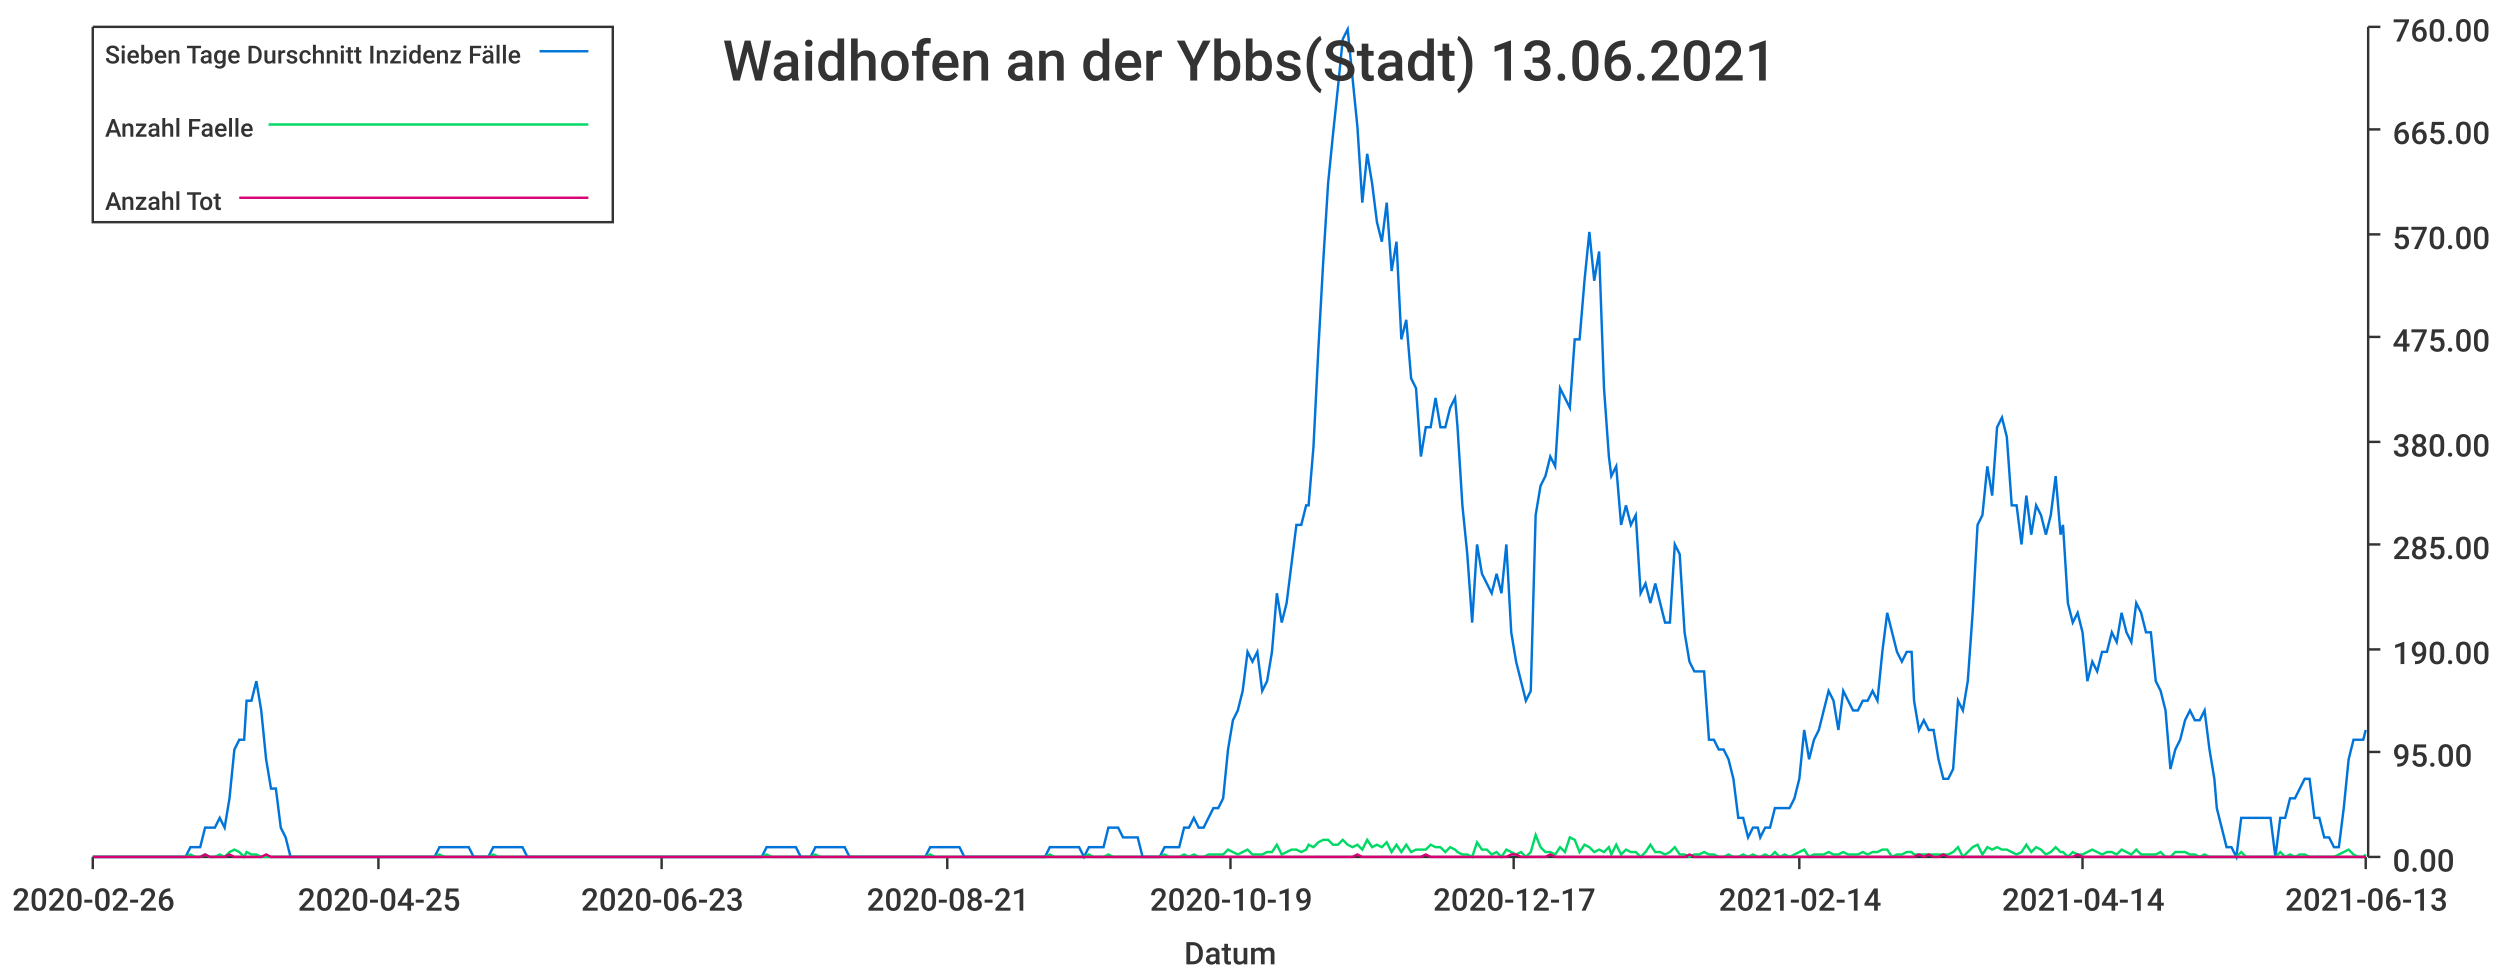
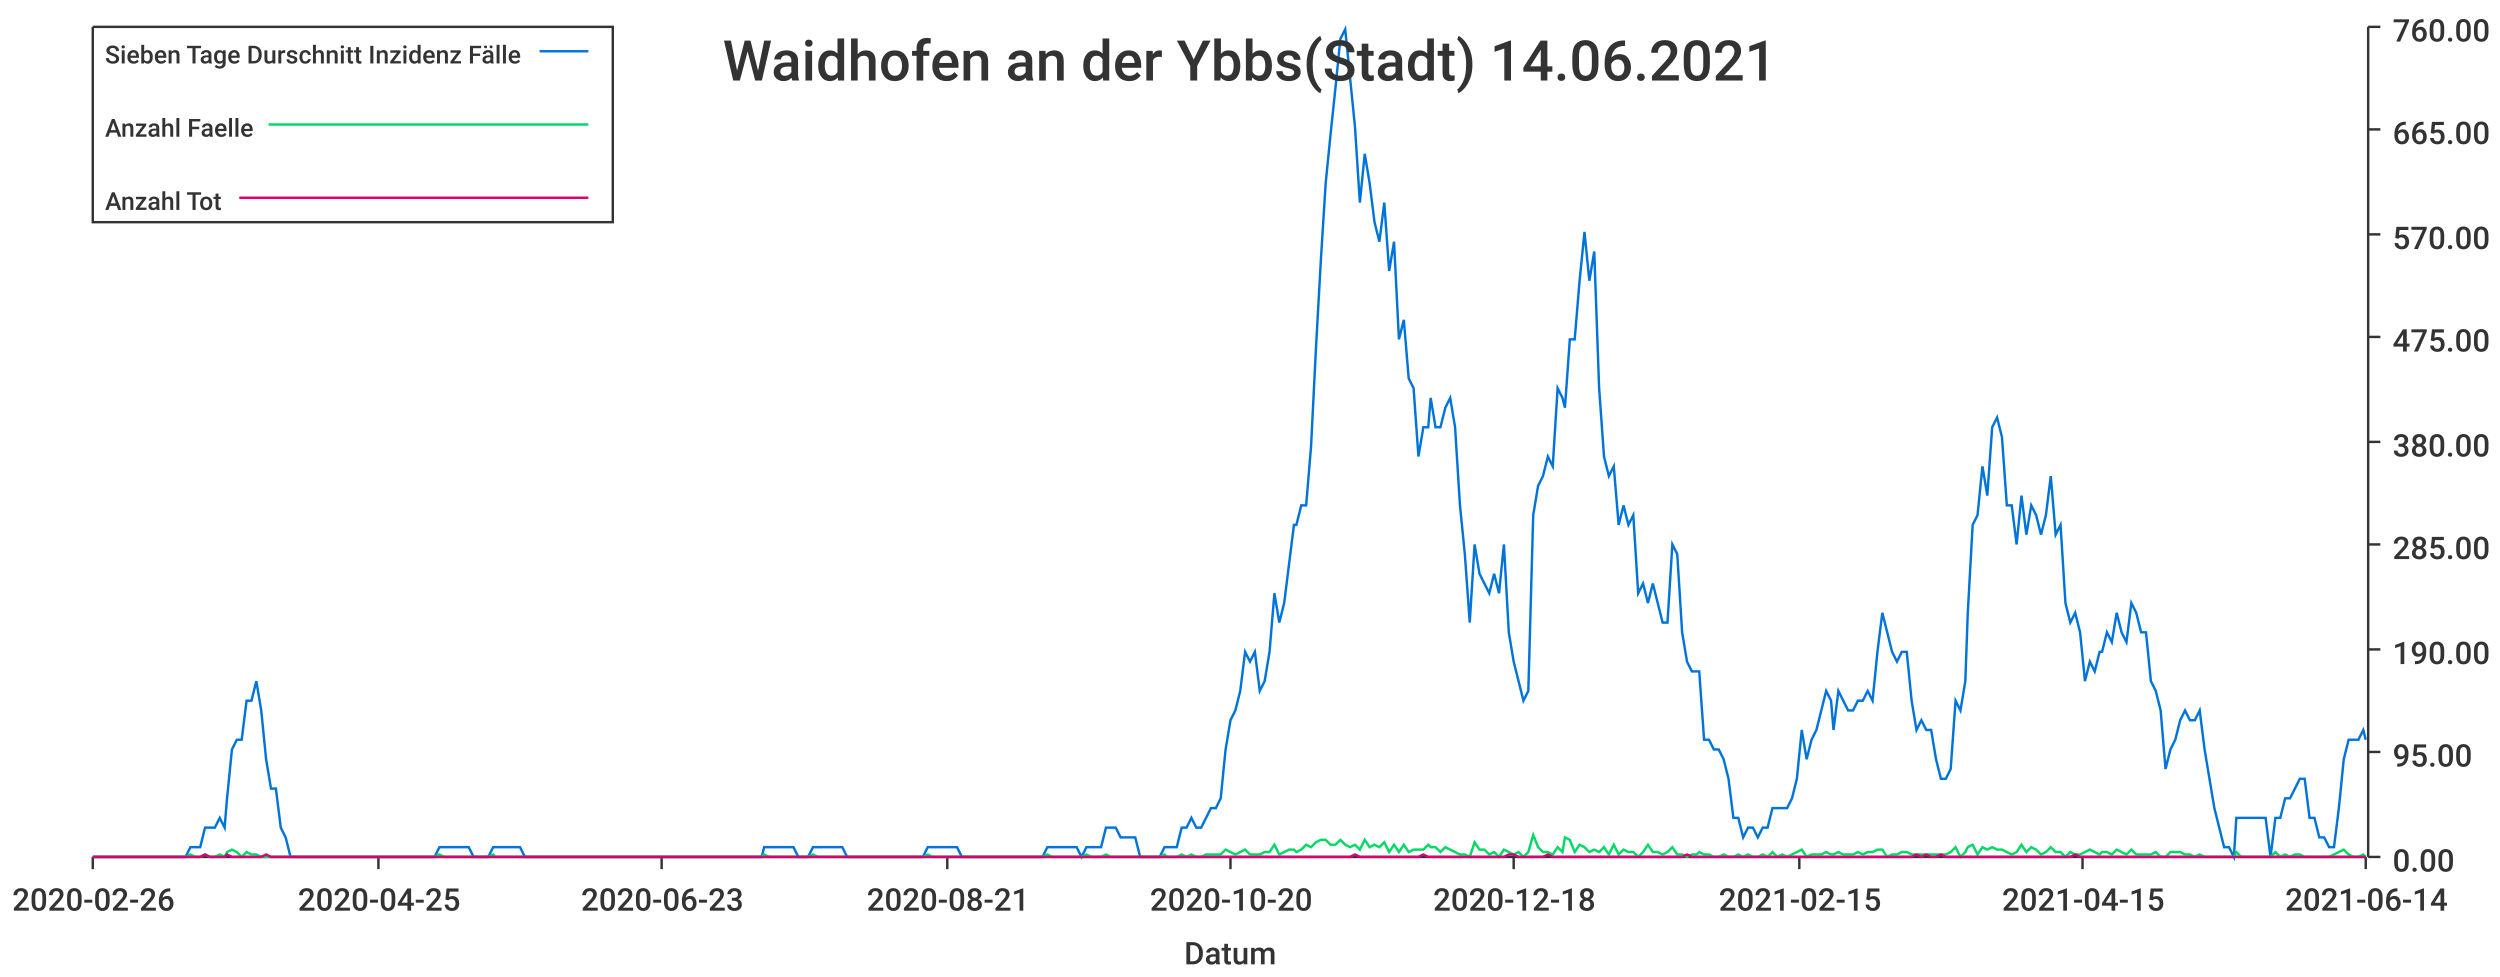
<svg xmlns="http://www.w3.org/2000/svg" width="1024" height="400">\n<path d="M 0 0 L 1024 0 L 1024 400 L 0 400 L 0 0" style="stroke-width:0;stroke:rgba(255,255,255,1.0);fill:rgba(255,255,255,1.0)" />
  <path d="M 38 11 L 969 11 L 969 351 L 38 351 L 38 11" style="stroke-width:0;stroke:rgba(255,255,255,1.0);fill:rgba(255,255,255,1.0)" />
  <path d="M 38 351 L 969 351" style="stroke-width:1;stroke:rgba(51,51,51,1.0);fill:none" />
  <path d="M 38 351 L 38 356" style="stroke-width:1;stroke:rgba(51,51,51,1.0);fill:none" />
  <text x="5" y="373" style="stroke-width:0;stroke:none;fill:rgba(51,51,51,1.0);font-size:12.8px;font-family:'Roboto Medium',sans-serif">2020-02-26</text>
  <path d="M 155 351 L 155 356" style="stroke-width:1;stroke:rgba(51,51,51,1.0);fill:none" />
  <text x="122" y="373" style="stroke-width:0;stroke:none;fill:rgba(51,51,51,1.0);font-size:12.8px;font-family:'Roboto Medium',sans-serif">2020-04-25</text>
  <path d="M 271 351 L 271 356" style="stroke-width:1;stroke:rgba(51,51,51,1.0);fill:none" />
  <text x="238" y="373" style="stroke-width:0;stroke:none;fill:rgba(51,51,51,1.0);font-size:12.8px;font-family:'Roboto Medium',sans-serif">2020-06-23</text>
  <path d="M 388 351 L 388 356" style="stroke-width:1;stroke:rgba(51,51,51,1.0);fill:none" />
  <text x="355" y="373" style="stroke-width:0;stroke:none;fill:rgba(51,51,51,1.0);font-size:12.8px;font-family:'Roboto Medium',sans-serif">2020-08-21</text>
  <path d="M 504 351 L 504 356" style="stroke-width:1;stroke:rgba(51,51,51,1.0);fill:none" />
-   <text x="471" y="373" style="stroke-width:0;stroke:none;fill:rgba(51,51,51,1.0);font-size:12.8px;font-family:'Roboto Medium',sans-serif">2020-10-19</text>
+   <text x="471" y="373" style="stroke-width:0;stroke:none;fill:rgba(51,51,51,1.0);font-size:12.8px;font-family:'Roboto Medium',sans-serif">2020-10-20</text>
  <path d="M 620 351 L 620 356" style="stroke-width:1;stroke:rgba(51,51,51,1.0);fill:none" />
-   <text x="587" y="373" style="stroke-width:0;stroke:none;fill:rgba(51,51,51,1.0);font-size:12.8px;font-family:'Roboto Medium',sans-serif">2020-12-17</text>
+   <text x="587" y="373" style="stroke-width:0;stroke:none;fill:rgba(51,51,51,1.0);font-size:12.8px;font-family:'Roboto Medium',sans-serif">2020-12-18</text>
  <path d="M 737 351 L 737 356" style="stroke-width:1;stroke:rgba(51,51,51,1.0);fill:none" />
-   <text x="704" y="373" style="stroke-width:0;stroke:none;fill:rgba(51,51,51,1.0);font-size:12.8px;font-family:'Roboto Medium',sans-serif">2021-02-14</text>
+   <text x="704" y="373" style="stroke-width:0;stroke:none;fill:rgba(51,51,51,1.0);font-size:12.8px;font-family:'Roboto Medium',sans-serif">2021-02-15</text>
  <path d="M 853 351 L 853 356" style="stroke-width:1;stroke:rgba(51,51,51,1.0);fill:none" />
-   <text x="820" y="373" style="stroke-width:0;stroke:none;fill:rgba(51,51,51,1.0);font-size:12.8px;font-family:'Roboto Medium',sans-serif">2021-04-14</text>
+   <text x="820" y="373" style="stroke-width:0;stroke:none;fill:rgba(51,51,51,1.0);font-size:12.8px;font-family:'Roboto Medium',sans-serif">2021-04-15</text>
  <path d="M 969 351 L 969 356" style="stroke-width:1;stroke:rgba(51,51,51,1.0);fill:none" />
-   <text x="936" y="373" style="stroke-width:0;stroke:none;fill:rgba(51,51,51,1.0);font-size:12.8px;font-family:'Roboto Medium',sans-serif">2021-06-13</text>
+   <text x="936" y="373" style="stroke-width:0;stroke:none;fill:rgba(51,51,51,1.0);font-size:12.8px;font-family:'Roboto Medium',sans-serif">2021-06-14</text>
  <text x="485" y="395" style="stroke-width:0;stroke:none;fill:rgba(51,51,51,1.0);font-size:12.8px;font-family:'Roboto Medium',sans-serif">Datum</text>
  <path d="M 970 351 L 970 11" style="stroke-width:1;stroke:rgba(51,51,51,1.0);fill:none" />
  <path d="M 970 351 L 975 351" style="stroke-width:1;stroke:rgba(51,51,51,1.0);fill:none" />
  <text x="980" y="357" style="stroke-width:0;stroke:none;fill:rgba(51,51,51,1.0);font-size:12.8px;font-family:'Roboto Medium',sans-serif">0.00</text>
  <path d="M 970 308 L 975 308" style="stroke-width:1;stroke:rgba(51,51,51,1.0);fill:none" />
  <text x="980" y="314" style="stroke-width:0;stroke:none;fill:rgba(51,51,51,1.0);font-size:12.8px;font-family:'Roboto Medium',sans-serif">95.00</text>
  <path d="M 970 266 L 975 266" style="stroke-width:1;stroke:rgba(51,51,51,1.0);fill:none" />
  <text x="980" y="272" style="stroke-width:0;stroke:none;fill:rgba(51,51,51,1.0);font-size:12.8px;font-family:'Roboto Medium',sans-serif">190.00</text>
  <path d="M 970 223 L 975 223" style="stroke-width:1;stroke:rgba(51,51,51,1.0);fill:none" />
  <text x="980" y="229" style="stroke-width:0;stroke:none;fill:rgba(51,51,51,1.0);font-size:12.8px;font-family:'Roboto Medium',sans-serif">285.00</text>
  <path d="M 970 181 L 975 181" style="stroke-width:1;stroke:rgba(51,51,51,1.0);fill:none" />
  <text x="980" y="187" style="stroke-width:0;stroke:none;fill:rgba(51,51,51,1.0);font-size:12.8px;font-family:'Roboto Medium',sans-serif">380.00</text>
  <path d="M 970 138 L 975 138" style="stroke-width:1;stroke:rgba(51,51,51,1.0);fill:none" />
  <text x="980" y="144" style="stroke-width:0;stroke:none;fill:rgba(51,51,51,1.0);font-size:12.8px;font-family:'Roboto Medium',sans-serif">475.00</text>
  <path d="M 970 96 L 975 96" style="stroke-width:1;stroke:rgba(51,51,51,1.0);fill:none" />
  <text x="980" y="102" style="stroke-width:0;stroke:none;fill:rgba(51,51,51,1.0);font-size:12.8px;font-family:'Roboto Medium',sans-serif">570.00</text>
  <path d="M 970 53 L 975 53" style="stroke-width:1;stroke:rgba(51,51,51,1.0);fill:none" />
  <text x="980" y="59" style="stroke-width:0;stroke:none;fill:rgba(51,51,51,1.0);font-size:12.8px;font-family:'Roboto Medium',sans-serif">665.00</text>
  <path d="M 970 11 L 975 11" style="stroke-width:1;stroke:rgba(51,51,51,1.0);fill:none" />
  <text x="980" y="17" style="stroke-width:0;stroke:none;fill:rgba(51,51,51,1.0);font-size:12.8px;font-family:'Roboto Medium',sans-serif">760.00</text>
-   <path d="M 38 351 L 40 351 L 42 351 L 44 351 L 46 351 L 48 351 L 50 351 L 52 351 L 54 351 L 56 351 L 58 351 L 60 351 L 62 351 L 64 351 L 66 351 L 68 351 L 70 351 L 72 351 L 74 351 L 76 351 L 78 347 L 80 347 L 82 347 L 84 339 L 86 339 L 88 339 L 90 335 L 92 339 L 94 327 L 96 307 L 98 303 L 100 303 L 101 287 L 103 287 L 105 279 L 107 291 L 109 311 L 111 323 L 113 323 L 115 339 L 117 343 L 119 351 L 121 351 L 123 351 L 125 351 L 127 351 L 129 351 L 131 351 L 133 351 L 135 351 L 137 351 L 139 351 L 141 351 L 143 351 L 145 351 L 147 351 L 149 351 L 151 351 L 153 351 L 155 351 L 157 351 L 159 351 L 161 351 L 163 351 L 164 351 L 166 351 L 168 351 L 170 351 L 172 351 L 174 351 L 176 351 L 178 351 L 180 347 L 182 347 L 184 347 L 186 347 L 188 347 L 190 347 L 192 347 L 194 351 L 196 351 L 198 351 L 200 351 L 202 347 L 204 347 L 206 347 L 208 347 L 210 347 L 212 347 L 214 347 L 216 351 L 218 351 L 220 351 L 222 351 L 224 351 L 225 351 L 227 351 L 229 351 L 231 351 L 233 351 L 235 351 L 237 351 L 239 351 L 241 351 L 243 351 L 245 351 L 247 351 L 249 351 L 251 351 L 253 351 L 255 351 L 257 351 L 259 351 L 261 351 L 263 351 L 265 351 L 267 351 L 269 351 L 271 351 L 273 351 L 275 351 L 277 351 L 279 351 L 281 351 L 283 351 L 285 351 L 287 351 L 288 351 L 290 351 L 292 351 L 294 351 L 296 351 L 298 351 L 300 351 L 302 351 L 304 351 L 306 351 L 308 351 L 310 351 L 312 351 L 314 347 L 316 347 L 318 347 L 320 347 L 322 347 L 324 347 L 326 347 L 328 351 L 330 351 L 332 351 L 334 347 L 336 347 L 338 347 L 340 347 L 342 347 L 344 347 L 346 347 L 348 351 L 349 351 L 351 351 L 353 351 L 355 351 L 357 351 L 359 351 L 361 351 L 363 351 L 365 351 L 367 351 L 369 351 L 371 351 L 373 351 L 375 351 L 377 351 L 379 351 L 381 347 L 383 347 L 385 347 L 387 347 L 389 347 L 391 347 L 393 347 L 395 351 L 397 351 L 399 351 L 401 351 L 403 351 L 405 351 L 407 351 L 409 351 L 411 351 L 412 351 L 414 351 L 416 351 L 418 351 L 420 351 L 422 351 L 424 351 L 426 351 L 428 351 L 430 347 L 432 347 L 434 347 L 436 347 L 438 347 L 440 347 L 442 347 L 444 351 L 446 347 L 448 347 L 450 347 L 452 347 L 454 339 L 456 339 L 458 339 L 460 343 L 462 343 L 464 343 L 466 343 L 468 351 L 470 351 L 472 351 L 473 351 L 475 351 L 477 347 L 479 347 L 481 347 L 483 347 L 485 339 L 487 339 L 489 335 L 491 339 L 493 339 L 495 335 L 497 331 L 499 331 L 501 327 L 503 307 L 505 295 L 507 291 L 509 283 L 511 267 L 513 271 L 515 267 L 517 283 L 519 279 L 521 267 L 523 243 L 525 255 L 527 247 L 529 231 L 531 215 L 533 215 L 535 207 L 536 207 L 538 183 L 540 143 L 542 107 L 544 75 L 546 55 L 548 36 L 550 16 L 552 12 L 554 32 L 556 52 L 558 83 L 560 63 L 562 75 L 564 91 L 566 99 L 568 83 L 570 111 L 572 99 L 574 139 L 576 131 L 578 155 L 580 159 L 582 187 L 584 175 L 586 175 L 588 163 L 590 175 L 592 175 L 594 167 L 596 163 L 597 175 L 599 207 L 601 227 L 603 255 L 605 223 L 607 235 L 609 239 L 611 243 L 613 235 L 615 243 L 617 223 L 619 259 L 621 271 L 623 279 L 625 287 L 627 283 L 629 211 L 631 199 L 633 195 L 635 187 L 637 191 L 639 159 L 641 163 L 643 167 L 645 139 L 647 139 L 649 115 L 651 95 L 653 115 L 655 103 L 657 159 L 659 187 L 660 195 L 662 191 L 664 215 L 666 207 L 668 215 L 670 211 L 672 243 L 674 239 L 676 247 L 678 239 L 680 247 L 682 255 L 684 255 L 686 223 L 688 227 L 690 259 L 692 271 L 694 275 L 696 275 L 698 275 L 700 303 L 702 303 L 704 307 L 706 307 L 708 311 L 710 319 L 712 335 L 714 335 L 716 343 L 718 339 L 720 339 L 721 343 L 723 339 L 725 339 L 727 331 L 729 331 L 731 331 L 733 331 L 735 327 L 737 319 L 739 299 L 741 311 L 743 303 L 745 299 L 747 291 L 749 283 L 751 287 L 753 299 L 755 283 L 757 287 L 759 291 L 761 291 L 763 287 L 765 287 L 767 283 L 769 287 L 771 267 L 773 251 L 775 259 L 777 267 L 779 271 L 781 267 L 783 267 L 784 287 L 786 299 L 788 295 L 790 299 L 792 299 L 794 311 L 796 319 L 798 319 L 800 315 L 802 287 L 804 291 L 806 279 L 808 251 L 810 215 L 812 211 L 814 191 L 816 203 L 818 175 L 820 171 L 822 179 L 824 207 L 826 207 L 828 223 L 830 203 L 832 219 L 834 207 L 836 211 L 838 219 L 840 211 L 842 195 L 844 219 L 845 215 L 847 247 L 849 255 L 851 251 L 853 259 L 855 279 L 857 271 L 859 275 L 861 267 L 863 267 L 865 259 L 867 263 L 869 251 L 871 259 L 873 263 L 875 247 L 877 251 L 879 259 L 881 259 L 883 279 L 885 283 L 887 291 L 889 315 L 891 307 L 893 303 L 895 295 L 897 291 L 899 295 L 901 295 L 903 291 L 905 307 L 907 319 L 908 331 L 910 339 L 912 347 L 914 347 L 916 351 L 918 335 L 920 335 L 922 335 L 924 335 L 926 335 L 928 335 L 930 335 L 932 351 L 934 335 L 936 335 L 938 327 L 940 327 L 942 323 L 944 319 L 946 319 L 948 335 L 950 335 L 952 343 L 954 343 L 956 347 L 958 347 L 960 331 L 962 311 L 964 303 L 966 303 L 968 303 L 969 299" style="stroke-width:1;stroke:rgba(0,116,217,1.0);fill:none" />
-   <path d="M 38 351 L 40 351 L 42 351 L 44 351 L 46 351 L 48 351 L 50 351 L 52 351 L 54 351 L 56 351 L 58 351 L 60 351 L 62 351 L 64 351 L 66 351 L 68 351 L 70 351 L 72 351 L 74 351 L 76 351 L 78 350 L 80 351 L 82 351 L 84 350 L 86 351 L 88 351 L 90 350 L 92 351 L 94 349 L 96 348 L 98 349 L 100 351 L 101 349 L 103 350 L 105 350 L 107 351 L 109 351 L 111 351 L 113 351 L 115 351 L 117 351 L 119 351 L 121 351 L 123 351 L 125 351 L 127 351 L 129 351 L 131 351 L 133 351 L 135 351 L 137 351 L 139 351 L 141 351 L 143 351 L 145 351 L 147 351 L 149 351 L 151 351 L 153 351 L 155 351 L 157 351 L 159 351 L 161 351 L 163 351 L 164 351 L 166 351 L 168 351 L 170 351 L 172 351 L 174 351 L 176 351 L 178 351 L 180 350 L 182 351 L 184 351 L 186 351 L 188 351 L 190 351 L 192 351 L 194 351 L 196 351 L 198 351 L 200 351 L 202 350 L 204 351 L 206 351 L 208 351 L 210 351 L 212 351 L 214 351 L 216 351 L 218 351 L 220 351 L 222 351 L 224 351 L 225 351 L 227 351 L 229 351 L 231 351 L 233 351 L 235 351 L 237 351 L 239 351 L 241 351 L 243 351 L 245 351 L 247 351 L 249 351 L 251 351 L 253 351 L 255 351 L 257 351 L 259 351 L 261 351 L 263 351 L 265 351 L 267 351 L 269 351 L 271 351 L 273 351 L 275 351 L 277 351 L 279 351 L 281 351 L 283 351 L 285 351 L 287 351 L 288 351 L 290 351 L 292 351 L 294 351 L 296 351 L 298 351 L 300 351 L 302 351 L 304 351 L 306 351 L 308 351 L 310 351 L 312 351 L 314 350 L 316 351 L 318 351 L 320 351 L 322 351 L 324 351 L 326 351 L 328 351 L 330 351 L 332 351 L 334 350 L 336 351 L 338 351 L 340 351 L 342 351 L 344 351 L 346 351 L 348 351 L 349 351 L 351 351 L 353 351 L 355 351 L 357 351 L 359 351 L 361 351 L 363 351 L 365 351 L 367 351 L 369 351 L 371 351 L 373 351 L 375 351 L 377 351 L 379 351 L 381 350 L 383 351 L 385 351 L 387 351 L 389 351 L 391 351 L 393 351 L 395 351 L 397 351 L 399 351 L 401 351 L 403 351 L 405 351 L 407 351 L 409 351 L 411 351 L 412 351 L 414 351 L 416 351 L 418 351 L 420 351 L 422 351 L 424 351 L 426 351 L 428 351 L 430 350 L 432 351 L 434 351 L 436 351 L 438 351 L 440 351 L 442 351 L 444 351 L 446 350 L 448 351 L 450 351 L 452 351 L 454 350 L 456 351 L 458 351 L 460 351 L 462 351 L 464 351 L 466 351 L 468 351 L 470 351 L 472 351 L 473 351 L 475 351 L 477 350 L 479 351 L 481 351 L 483 351 L 485 350 L 487 351 L 489 350 L 491 351 L 493 351 L 495 350 L 497 350 L 499 350 L 501 350 L 503 348 L 505 349 L 507 350 L 509 349 L 511 348 L 513 350 L 515 350 L 517 350 L 519 349 L 521 349 L 523 346 L 525 350 L 527 349 L 529 348 L 531 348 L 533 349 L 535 348 L 536 346 L 538 347 L 540 345 L 542 344 L 544 344 L 546 346 L 548 346 L 550 344 L 552 346 L 554 347 L 556 346 L 558 348 L 560 344 L 562 347 L 564 346 L 566 347 L 568 345 L 570 349 L 572 346 L 574 349 L 576 346 L 578 349 L 580 348 L 582 348 L 584 348 L 586 346 L 588 347 L 590 347 L 592 349 L 594 347 L 596 348 L 597 349 L 599 350 L 601 350 L 603 351 L 605 345 L 607 348 L 609 348 L 611 350 L 613 349 L 615 351 L 617 348 L 619 349 L 621 350 L 623 349 L 625 351 L 627 349 L 629 342 L 631 347 L 633 349 L 635 349 L 637 350 L 639 347 L 641 349 L 643 343 L 645 344 L 647 349 L 649 346 L 651 347 L 653 349 L 655 348 L 657 349 L 659 347 L 660 350 L 662 346 L 664 350 L 666 348 L 668 349 L 670 349 L 672 351 L 674 349 L 676 346 L 678 349 L 680 349 L 682 350 L 684 349 L 686 347 L 688 350 L 690 350 L 692 351 L 694 350 L 696 350 L 698 349 L 700 350 L 702 350 L 704 351 L 706 351 L 708 350 L 710 351 L 712 351 L 714 350 L 716 351 L 718 350 L 720 351 L 721 351 L 723 350 L 725 351 L 727 349 L 729 351 L 731 350 L 733 351 L 735 350 L 737 349 L 739 348 L 741 351 L 743 350 L 745 350 L 747 350 L 749 349 L 751 350 L 753 350 L 755 349 L 757 350 L 759 350 L 761 350 L 763 349 L 765 350 L 767 349 L 769 349 L 771 348 L 773 348 L 775 351 L 777 350 L 779 350 L 781 349 L 783 349 L 784 350 L 786 350 L 788 350 L 790 350 L 792 350 L 794 350 L 796 350 L 798 350 L 800 349 L 802 347 L 804 351 L 806 349 L 808 347 L 810 346 L 812 350 L 814 347 L 816 348 L 818 347 L 820 348 L 822 348 L 824 349 L 826 350 L 828 349 L 830 346 L 832 349 L 834 347 L 836 348 L 838 350 L 840 349 L 842 347 L 844 349 L 845 349 L 847 351 L 849 349 L 851 350 L 853 350 L 855 349 L 857 348 L 859 349 L 861 350 L 863 349 L 865 349 L 867 350 L 869 348 L 871 349 L 873 350 L 875 348 L 877 350 L 879 350 L 881 350 L 883 350 L 885 349 L 887 351 L 889 351 L 891 349 L 893 349 L 895 349 L 897 350 L 899 350 L 901 351 L 903 350 L 905 351 L 907 351 L 908 351 L 910 351 L 912 351 L 914 351 L 916 351 L 918 349 L 920 351 L 922 351 L 924 351 L 926 351 L 928 351 L 930 351 L 932 351 L 934 349 L 936 351 L 938 350 L 940 351 L 942 350 L 944 350 L 946 351 L 948 351 L 950 351 L 952 351 L 954 351 L 956 351 L 958 350 L 960 349 L 962 348 L 964 350 L 966 351 L 968 351 L 969 350" style="stroke-width:1;stroke:rgba(0,217,101,1.0);fill:none" />
-   <path d="M 38 351 L 40 351 L 42 351 L 44 351 L 46 351 L 48 351 L 50 351 L 52 351 L 54 351 L 56 351 L 58 351 L 60 351 L 62 351 L 64 351 L 66 351 L 68 351 L 70 351 L 72 351 L 74 351 L 76 351 L 78 351 L 80 351 L 82 351 L 84 350 L 86 351 L 88 351 L 90 351 L 92 351 L 94 350 L 96 351 L 98 351 L 100 351 L 101 351 L 103 351 L 105 351 L 107 351 L 109 350 L 111 351 L 113 351 L 115 351 L 117 351 L 119 351 L 121 351 L 123 351 L 125 351 L 127 351 L 129 351 L 131 351 L 133 351 L 135 351 L 137 351 L 139 351 L 141 351 L 143 351 L 145 351 L 147 351 L 149 351 L 151 351 L 153 351 L 155 351 L 157 351 L 159 351 L 161 351 L 163 351 L 164 351 L 166 351 L 168 351 L 170 351 L 172 351 L 174 351 L 176 351 L 178 351 L 180 351 L 182 351 L 184 351 L 186 351 L 188 351 L 190 351 L 192 351 L 194 351 L 196 351 L 198 351 L 200 351 L 202 351 L 204 351 L 206 351 L 208 351 L 210 351 L 212 351 L 214 351 L 216 351 L 218 351 L 220 351 L 222 351 L 224 351 L 225 351 L 227 351 L 229 351 L 231 351 L 233 351 L 235 351 L 237 351 L 239 351 L 241 351 L 243 351 L 245 351 L 247 351 L 249 351 L 251 351 L 253 351 L 255 351 L 257 351 L 259 351 L 261 351 L 263 351 L 265 351 L 267 351 L 269 351 L 271 351 L 273 351 L 275 351 L 277 351 L 279 351 L 281 351 L 283 351 L 285 351 L 287 351 L 288 351 L 290 351 L 292 351 L 294 351 L 296 351 L 298 351 L 300 351 L 302 351 L 304 351 L 306 351 L 308 351 L 310 351 L 312 351 L 314 351 L 316 351 L 318 351 L 320 351 L 322 351 L 324 351 L 326 351 L 328 351 L 330 351 L 332 351 L 334 351 L 336 351 L 338 351 L 340 351 L 342 351 L 344 351 L 346 351 L 348 351 L 349 351 L 351 351 L 353 351 L 355 351 L 357 351 L 359 351 L 361 351 L 363 351 L 365 351 L 367 351 L 369 351 L 371 351 L 373 351 L 375 351 L 377 351 L 379 351 L 381 351 L 383 351 L 385 351 L 387 351 L 389 351 L 391 351 L 393 351 L 395 351 L 397 351 L 399 351 L 401 351 L 403 351 L 405 351 L 407 351 L 409 351 L 411 351 L 412 351 L 414 351 L 416 351 L 418 351 L 420 351 L 422 351 L 424 351 L 426 351 L 428 351 L 430 351 L 432 351 L 434 351 L 436 351 L 438 351 L 440 351 L 442 351 L 444 351 L 446 351 L 448 351 L 450 351 L 452 351 L 454 351 L 456 351 L 458 351 L 460 351 L 462 351 L 464 351 L 466 351 L 468 351 L 470 351 L 472 351 L 473 351 L 475 351 L 477 351 L 479 351 L 481 351 L 483 351 L 485 351 L 487 351 L 489 351 L 491 351 L 493 351 L 495 351 L 497 351 L 499 351 L 501 351 L 503 351 L 505 351 L 507 351 L 509 351 L 511 351 L 513 351 L 515 351 L 517 351 L 519 351 L 521 351 L 523 351 L 525 351 L 527 351 L 529 351 L 531 351 L 533 351 L 535 351 L 536 351 L 538 351 L 540 351 L 542 351 L 544 351 L 546 351 L 548 351 L 550 351 L 552 351 L 554 351 L 556 350 L 558 351 L 560 351 L 562 351 L 564 351 L 566 351 L 568 351 L 570 351 L 572 351 L 574 351 L 576 351 L 578 351 L 580 351 L 582 351 L 584 350 L 586 351 L 588 351 L 590 351 L 592 351 L 594 351 L 596 351 L 597 351 L 599 351 L 601 351 L 603 351 L 605 351 L 607 351 L 609 351 L 611 351 L 613 351 L 615 351 L 617 351 L 619 350 L 621 350 L 623 351 L 625 351 L 627 351 L 629 351 L 631 351 L 633 351 L 635 350 L 637 351 L 639 351 L 641 351 L 643 351 L 645 351 L 647 351 L 649 351 L 651 351 L 653 351 L 655 351 L 657 351 L 659 351 L 660 351 L 662 351 L 664 351 L 666 351 L 668 351 L 670 351 L 672 351 L 674 351 L 676 351 L 678 351 L 680 351 L 682 351 L 684 351 L 686 351 L 688 351 L 690 351 L 692 350 L 694 351 L 696 351 L 698 351 L 700 351 L 702 351 L 704 351 L 706 351 L 708 351 L 710 351 L 712 351 L 714 351 L 716 351 L 718 351 L 720 351 L 721 351 L 723 351 L 725 351 L 727 351 L 729 351 L 731 351 L 733 351 L 735 351 L 737 351 L 739 351 L 741 351 L 743 351 L 745 351 L 747 351 L 749 351 L 751 351 L 753 351 L 755 351 L 757 351 L 759 351 L 761 351 L 763 351 L 765 351 L 767 351 L 769 351 L 771 351 L 773 351 L 775 351 L 777 351 L 779 351 L 781 351 L 783 351 L 784 351 L 786 350 L 788 351 L 790 350 L 792 351 L 794 351 L 796 350 L 798 351 L 800 351 L 802 351 L 804 351 L 806 351 L 808 351 L 810 351 L 812 351 L 814 351 L 816 351 L 818 351 L 820 351 L 822 351 L 824 351 L 826 351 L 828 351 L 830 351 L 832 351 L 834 351 L 836 351 L 838 351 L 840 351 L 842 351 L 844 351 L 845 351 L 847 351 L 849 351 L 851 350 L 853 351 L 855 351 L 857 351 L 859 351 L 861 351 L 863 351 L 865 351 L 867 351 L 869 351 L 871 351 L 873 351 L 875 351 L 877 351 L 879 351 L 881 351 L 883 351 L 885 351 L 887 351 L 889 351 L 891 351 L 893 351 L 895 351 L 897 351 L 899 351 L 901 351 L 903 351 L 905 351 L 907 351 L 908 351 L 910 351 L 912 351 L 914 351 L 916 351 L 918 351 L 920 351 L 922 351 L 924 351 L 926 351 L 928 351 L 930 351 L 932 351 L 934 351 L 936 351 L 938 351 L 940 351 L 942 351 L 944 351 L 946 351 L 948 351 L 950 351 L 952 351 L 954 351 L 956 351 L 958 351 L 960 351 L 962 351 L 964 351 L 966 351 L 968 351 L 969 351" style="stroke-width:1;stroke:rgba(217,0,116,1.0);fill:none" />
-   <text x="296" y="33" style="stroke-width:0;stroke:none;fill:rgba(51,51,51,1.0);font-size:23.0px;font-family:'Roboto Medium',sans-serif">Waidhofen an der Ybbs(Stadt) 13.06.2021</text>
+   <path d="M 38 351 L 40 351 L 42 351 L 44 351 L 46 351 L 48 351 L 50 351 L 52 351 L 54 351 L 56 351 L 58 351 L 60 351 L 62 351 L 64 351 L 66 351 L 68 351 L 70 351 L 72 351 L 74 351 L 76 351 L 78 347 L 80 347 L 82 347 L 84 339 L 86 339 L 88 339 L 90 335 L 92 339 L 93 327 L 95 307 L 97 303 L 99 303 L 101 287 L 103 287 L 105 279 L 107 291 L 109 311 L 111 323 L 113 323 L 115 339 L 117 343 L 119 351 L 121 351 L 123 351 L 125 351 L 127 351 L 129 351 L 131 351 L 133 351 L 135 351 L 137 351 L 139 351 L 141 351 L 143 351 L 145 351 L 147 351 L 148 351 L 150 351 L 152 351 L 154 351 L 156 351 L 158 351 L 160 351 L 162 351 L 164 351 L 166 351 L 168 351 L 170 351 L 172 351 L 174 351 L 176 351 L 178 351 L 180 347 L 182 347 L 184 347 L 186 347 L 188 347 L 190 347 L 192 347 L 194 351 L 196 351 L 198 351 L 200 351 L 202 347 L 203 347 L 205 347 L 207 347 L 209 347 L 211 347 L 213 347 L 215 351 L 217 351 L 219 351 L 221 351 L 223 351 L 225 351 L 227 351 L 229 351 L 231 351 L 233 351 L 235 351 L 237 351 L 239 351 L 241 351 L 243 351 L 245 351 L 247 351 L 249 351 L 251 351 L 253 351 L 255 351 L 257 351 L 258 351 L 260 351 L 262 351 L 264 351 L 266 351 L 268 351 L 270 351 L 272 351 L 274 351 L 276 351 L 278 351 L 280 351 L 282 351 L 284 351 L 286 351 L 288 351 L 290 351 L 292 351 L 294 351 L 296 351 L 298 351 L 300 351 L 302 351 L 304 351 L 306 351 L 308 351 L 310 351 L 312 351 L 313 347 L 315 347 L 317 347 L 319 347 L 321 347 L 323 347 L 325 347 L 327 351 L 329 351 L 331 351 L 333 347 L 335 347 L 337 347 L 339 347 L 341 347 L 343 347 L 345 347 L 347 351 L 349 351 L 351 351 L 353 351 L 355 351 L 357 351 L 359 351 L 361 351 L 363 351 L 365 351 L 367 351 L 368 351 L 370 351 L 372 351 L 374 351 L 376 351 L 378 351 L 380 347 L 382 347 L 384 347 L 386 347 L 388 347 L 390 347 L 392 347 L 394 351 L 396 351 L 398 351 L 400 351 L 402 351 L 404 351 L 406 351 L 408 351 L 410 351 L 412 351 L 414 351 L 416 351 L 418 351 L 420 351 L 422 351 L 423 351 L 425 351 L 427 351 L 429 347 L 431 347 L 433 347 L 435 347 L 437 347 L 439 347 L 441 347 L 443 351 L 445 347 L 447 347 L 449 347 L 451 347 L 453 339 L 455 339 L 457 339 L 459 343 L 461 343 L 463 343 L 465 343 L 467 351 L 469 351 L 471 351 L 473 351 L 475 351 L 477 347 L 478 347 L 480 347 L 482 347 L 484 339 L 486 339 L 488 335 L 490 339 L 492 339 L 494 335 L 496 331 L 498 331 L 500 327 L 502 307 L 504 295 L 506 291 L 508 283 L 510 267 L 512 271 L 514 267 L 516 283 L 518 279 L 520 267 L 522 243 L 524 255 L 526 247 L 528 231 L 530 215 L 531 215 L 533 207 L 535 207 L 537 183 L 539 143 L 541 107 L 543 75 L 545 55 L 547 36 L 549 16 L 551 12 L 553 32 L 555 52 L 557 83 L 559 63 L 561 75 L 563 91 L 565 99 L 567 83 L 569 111 L 571 99 L 573 139 L 575 131 L 577 155 L 579 159 L 581 187 L 583 175 L 585 175 L 586 163 L 588 175 L 590 175 L 592 167 L 594 163 L 596 175 L 598 207 L 600 227 L 602 255 L 604 223 L 606 235 L 608 239 L 610 243 L 612 235 L 614 243 L 616 223 L 618 259 L 620 271 L 622 279 L 624 287 L 626 283 L 628 211 L 630 199 L 632 195 L 634 187 L 636 191 L 638 159 L 640 163 L 641 167 L 643 139 L 645 139 L 647 115 L 649 95 L 651 115 L 653 103 L 655 159 L 657 187 L 659 195 L 661 191 L 663 215 L 665 207 L 667 215 L 669 211 L 671 243 L 673 239 L 675 247 L 677 239 L 679 247 L 681 255 L 683 255 L 685 223 L 687 227 L 689 259 L 691 271 L 693 275 L 695 275 L 696 275 L 698 303 L 700 303 L 702 307 L 704 307 L 706 311 L 708 319 L 710 335 L 712 335 L 714 343 L 716 339 L 718 339 L 720 343 L 722 339 L 724 339 L 726 331 L 728 331 L 730 331 L 732 331 L 734 327 L 736 319 L 738 299 L 740 311 L 742 303 L 744 299 L 746 291 L 748 283 L 750 287 L 751 299 L 753 283 L 755 287 L 757 291 L 759 291 L 761 287 L 763 287 L 765 283 L 767 287 L 769 267 L 771 251 L 773 259 L 775 267 L 777 271 L 779 267 L 781 267 L 783 287 L 785 299 L 787 295 L 789 299 L 791 299 L 793 311 L 795 319 L 797 319 L 799 315 L 801 287 L 803 291 L 805 279 L 806 251 L 808 215 L 810 211 L 812 191 L 814 203 L 816 175 L 818 171 L 820 179 L 822 207 L 824 207 L 826 223 L 828 203 L 830 219 L 832 207 L 834 211 L 836 219 L 838 211 L 840 195 L 842 219 L 844 215 L 846 247 L 848 255 L 850 251 L 852 259 L 854 279 L 856 271 L 858 275 L 860 267 L 861 267 L 863 259 L 865 263 L 867 251 L 869 259 L 871 263 L 873 247 L 875 251 L 877 259 L 879 259 L 881 279 L 883 283 L 885 291 L 887 315 L 889 307 L 891 303 L 893 295 L 895 291 L 897 295 L 899 295 L 901 291 L 903 307 L 905 319 L 907 331 L 909 339 L 911 347 L 913 347 L 915 351 L 916 335 L 918 335 L 920 335 L 922 335 L 924 335 L 926 335 L 928 335 L 930 351 L 932 335 L 934 335 L 936 327 L 938 327 L 940 323 L 942 319 L 944 319 L 946 335 L 948 335 L 950 343 L 952 343 L 954 347 L 956 347 L 958 331 L 960 311 L 962 303 L 964 303 L 966 303 L 968 299 L 969 303" style="stroke-width:1;stroke:rgba(0,116,217,1.0);fill:none" />
+   <path d="M 38 351 L 40 351 L 42 351 L 44 351 L 46 351 L 48 351 L 50 351 L 52 351 L 54 351 L 56 351 L 58 351 L 60 351 L 62 351 L 64 351 L 66 351 L 68 351 L 70 351 L 72 351 L 74 351 L 76 351 L 78 350 L 80 351 L 82 351 L 84 350 L 86 351 L 88 351 L 90 350 L 92 351 L 93 349 L 95 348 L 97 349 L 99 351 L 101 349 L 103 350 L 105 350 L 107 351 L 109 351 L 111 351 L 113 351 L 115 351 L 117 351 L 119 351 L 121 351 L 123 351 L 125 351 L 127 351 L 129 351 L 131 351 L 133 351 L 135 351 L 137 351 L 139 351 L 141 351 L 143 351 L 145 351 L 147 351 L 148 351 L 150 351 L 152 351 L 154 351 L 156 351 L 158 351 L 160 351 L 162 351 L 164 351 L 166 351 L 168 351 L 170 351 L 172 351 L 174 351 L 176 351 L 178 351 L 180 350 L 182 351 L 184 351 L 186 351 L 188 351 L 190 351 L 192 351 L 194 351 L 196 351 L 198 351 L 200 351 L 202 350 L 203 351 L 205 351 L 207 351 L 209 351 L 211 351 L 213 351 L 215 351 L 217 351 L 219 351 L 221 351 L 223 351 L 225 351 L 227 351 L 229 351 L 231 351 L 233 351 L 235 351 L 237 351 L 239 351 L 241 351 L 243 351 L 245 351 L 247 351 L 249 351 L 251 351 L 253 351 L 255 351 L 257 351 L 258 351 L 260 351 L 262 351 L 264 351 L 266 351 L 268 351 L 270 351 L 272 351 L 274 351 L 276 351 L 278 351 L 280 351 L 282 351 L 284 351 L 286 351 L 288 351 L 290 351 L 292 351 L 294 351 L 296 351 L 298 351 L 300 351 L 302 351 L 304 351 L 306 351 L 308 351 L 310 351 L 312 351 L 313 350 L 315 351 L 317 351 L 319 351 L 321 351 L 323 351 L 325 351 L 327 351 L 329 351 L 331 351 L 333 350 L 335 351 L 337 351 L 339 351 L 341 351 L 343 351 L 345 351 L 347 351 L 349 351 L 351 351 L 353 351 L 355 351 L 357 351 L 359 351 L 361 351 L 363 351 L 365 351 L 367 351 L 368 351 L 370 351 L 372 351 L 374 351 L 376 351 L 378 351 L 380 350 L 382 351 L 384 351 L 386 351 L 388 351 L 390 351 L 392 351 L 394 351 L 396 351 L 398 351 L 400 351 L 402 351 L 404 351 L 406 351 L 408 351 L 410 351 L 412 351 L 414 351 L 416 351 L 418 351 L 420 351 L 422 351 L 423 351 L 425 351 L 427 351 L 429 350 L 431 351 L 433 351 L 435 351 L 437 351 L 439 351 L 441 351 L 443 351 L 445 350 L 447 351 L 449 351 L 451 351 L 453 350 L 455 351 L 457 351 L 459 351 L 461 351 L 463 351 L 465 351 L 467 351 L 469 351 L 471 351 L 473 351 L 475 351 L 477 350 L 478 351 L 480 351 L 482 351 L 484 350 L 486 351 L 488 350 L 490 351 L 492 351 L 494 350 L 496 350 L 498 350 L 500 350 L 502 348 L 504 349 L 506 350 L 508 349 L 510 348 L 512 350 L 514 350 L 516 350 L 518 349 L 520 349 L 522 346 L 524 350 L 526 349 L 528 348 L 530 348 L 531 349 L 533 348 L 535 346 L 537 347 L 539 345 L 541 344 L 543 344 L 545 346 L 547 346 L 549 344 L 551 346 L 553 347 L 555 346 L 557 348 L 559 344 L 561 347 L 563 346 L 565 347 L 567 345 L 569 349 L 571 346 L 573 349 L 575 346 L 577 349 L 579 348 L 581 348 L 583 348 L 585 346 L 586 347 L 588 347 L 590 349 L 592 347 L 594 348 L 596 349 L 598 350 L 600 350 L 602 351 L 604 345 L 606 348 L 608 348 L 610 350 L 612 349 L 614 351 L 616 348 L 618 349 L 620 350 L 622 349 L 624 351 L 626 349 L 628 342 L 630 347 L 632 349 L 634 349 L 636 350 L 638 347 L 640 349 L 641 343 L 643 344 L 645 349 L 647 346 L 649 347 L 651 349 L 653 348 L 655 349 L 657 347 L 659 350 L 661 346 L 663 350 L 665 348 L 667 349 L 669 349 L 671 351 L 673 349 L 675 346 L 677 349 L 679 349 L 681 350 L 683 349 L 685 347 L 687 350 L 689 350 L 691 351 L 693 350 L 695 350 L 696 349 L 698 350 L 700 350 L 702 351 L 704 351 L 706 350 L 708 351 L 710 351 L 712 350 L 714 351 L 716 350 L 718 351 L 720 351 L 722 350 L 724 351 L 726 349 L 728 351 L 730 350 L 732 351 L 734 350 L 736 349 L 738 348 L 740 351 L 742 350 L 744 350 L 746 350 L 748 349 L 750 350 L 751 350 L 753 349 L 755 350 L 757 350 L 759 350 L 761 349 L 763 350 L 765 349 L 767 349 L 769 348 L 771 348 L 773 351 L 775 350 L 777 350 L 779 349 L 781 349 L 783 350 L 785 350 L 787 350 L 789 350 L 791 350 L 793 350 L 795 350 L 797 350 L 799 349 L 801 347 L 803 351 L 805 349 L 806 347 L 808 346 L 810 350 L 812 347 L 814 348 L 816 347 L 818 348 L 820 348 L 822 349 L 824 350 L 826 349 L 828 346 L 830 349 L 832 347 L 834 348 L 836 350 L 838 349 L 840 347 L 842 349 L 844 349 L 846 351 L 848 349 L 850 350 L 852 350 L 854 349 L 856 348 L 858 349 L 860 350 L 861 349 L 863 349 L 865 350 L 867 348 L 869 349 L 871 350 L 873 348 L 875 350 L 877 350 L 879 350 L 881 350 L 883 349 L 885 351 L 887 351 L 889 349 L 891 349 L 893 349 L 895 350 L 897 350 L 899 351 L 901 350 L 903 351 L 905 351 L 907 351 L 909 351 L 911 351 L 913 351 L 915 351 L 916 349 L 918 351 L 920 351 L 922 351 L 924 351 L 926 351 L 928 351 L 930 351 L 932 349 L 934 351 L 936 350 L 938 351 L 940 350 L 942 350 L 944 351 L 946 351 L 948 351 L 950 351 L 952 351 L 954 351 L 956 350 L 958 349 L 960 348 L 962 350 L 964 351 L 966 351 L 968 350 L 969 351" style="stroke-width:1;stroke:rgba(0,217,101,1.0);fill:none" />
+   <path d="M 38 351 L 40 351 L 42 351 L 44 351 L 46 351 L 48 351 L 50 351 L 52 351 L 54 351 L 56 351 L 58 351 L 60 351 L 62 351 L 64 351 L 66 351 L 68 351 L 70 351 L 72 351 L 74 351 L 76 351 L 78 351 L 80 351 L 82 351 L 84 350 L 86 351 L 88 351 L 90 351 L 92 351 L 93 350 L 95 351 L 97 351 L 99 351 L 101 351 L 103 351 L 105 351 L 107 351 L 109 350 L 111 351 L 113 351 L 115 351 L 117 351 L 119 351 L 121 351 L 123 351 L 125 351 L 127 351 L 129 351 L 131 351 L 133 351 L 135 351 L 137 351 L 139 351 L 141 351 L 143 351 L 145 351 L 147 351 L 148 351 L 150 351 L 152 351 L 154 351 L 156 351 L 158 351 L 160 351 L 162 351 L 164 351 L 166 351 L 168 351 L 170 351 L 172 351 L 174 351 L 176 351 L 178 351 L 180 351 L 182 351 L 184 351 L 186 351 L 188 351 L 190 351 L 192 351 L 194 351 L 196 351 L 198 351 L 200 351 L 202 351 L 203 351 L 205 351 L 207 351 L 209 351 L 211 351 L 213 351 L 215 351 L 217 351 L 219 351 L 221 351 L 223 351 L 225 351 L 227 351 L 229 351 L 231 351 L 233 351 L 235 351 L 237 351 L 239 351 L 241 351 L 243 351 L 245 351 L 247 351 L 249 351 L 251 351 L 253 351 L 255 351 L 257 351 L 258 351 L 260 351 L 262 351 L 264 351 L 266 351 L 268 351 L 270 351 L 272 351 L 274 351 L 276 351 L 278 351 L 280 351 L 282 351 L 284 351 L 286 351 L 288 351 L 290 351 L 292 351 L 294 351 L 296 351 L 298 351 L 300 351 L 302 351 L 304 351 L 306 351 L 308 351 L 310 351 L 312 351 L 313 351 L 315 351 L 317 351 L 319 351 L 321 351 L 323 351 L 325 351 L 327 351 L 329 351 L 331 351 L 333 351 L 335 351 L 337 351 L 339 351 L 341 351 L 343 351 L 345 351 L 347 351 L 349 351 L 351 351 L 353 351 L 355 351 L 357 351 L 359 351 L 361 351 L 363 351 L 365 351 L 367 351 L 368 351 L 370 351 L 372 351 L 374 351 L 376 351 L 378 351 L 380 351 L 382 351 L 384 351 L 386 351 L 388 351 L 390 351 L 392 351 L 394 351 L 396 351 L 398 351 L 400 351 L 402 351 L 404 351 L 406 351 L 408 351 L 410 351 L 412 351 L 414 351 L 416 351 L 418 351 L 420 351 L 422 351 L 423 351 L 425 351 L 427 351 L 429 351 L 431 351 L 433 351 L 435 351 L 437 351 L 439 351 L 441 351 L 443 351 L 445 351 L 447 351 L 449 351 L 451 351 L 453 351 L 455 351 L 457 351 L 459 351 L 461 351 L 463 351 L 465 351 L 467 351 L 469 351 L 471 351 L 473 351 L 475 351 L 477 351 L 478 351 L 480 351 L 482 351 L 484 351 L 486 351 L 488 351 L 490 351 L 492 351 L 494 351 L 496 351 L 498 351 L 500 351 L 502 351 L 504 351 L 506 351 L 508 351 L 510 351 L 512 351 L 514 351 L 516 351 L 518 351 L 520 351 L 522 351 L 524 351 L 526 351 L 528 351 L 530 351 L 531 351 L 533 351 L 535 351 L 537 351 L 539 351 L 541 351 L 543 351 L 545 351 L 547 351 L 549 351 L 551 351 L 553 351 L 555 350 L 557 351 L 559 351 L 561 351 L 563 351 L 565 351 L 567 351 L 569 351 L 571 351 L 573 351 L 575 351 L 577 351 L 579 351 L 581 351 L 583 350 L 585 351 L 586 351 L 588 351 L 590 351 L 592 351 L 594 351 L 596 351 L 598 351 L 600 351 L 602 351 L 604 351 L 606 351 L 608 351 L 610 351 L 612 351 L 614 351 L 616 351 L 618 350 L 620 350 L 622 351 L 624 351 L 626 351 L 628 351 L 630 351 L 632 351 L 634 350 L 636 351 L 638 351 L 640 351 L 641 351 L 643 351 L 645 351 L 647 351 L 649 351 L 651 351 L 653 351 L 655 351 L 657 351 L 659 351 L 661 351 L 663 351 L 665 351 L 667 351 L 669 351 L 671 351 L 673 351 L 675 351 L 677 351 L 679 351 L 681 351 L 683 351 L 685 351 L 687 351 L 689 351 L 691 350 L 693 351 L 695 351 L 696 351 L 698 351 L 700 351 L 702 351 L 704 351 L 706 351 L 708 351 L 710 351 L 712 351 L 714 351 L 716 351 L 718 351 L 720 351 L 722 351 L 724 351 L 726 351 L 728 351 L 730 351 L 732 351 L 734 351 L 736 351 L 738 351 L 740 351 L 742 351 L 744 351 L 746 351 L 748 351 L 750 351 L 751 351 L 753 351 L 755 351 L 757 351 L 759 351 L 761 351 L 763 351 L 765 351 L 767 351 L 769 351 L 771 351 L 773 351 L 775 351 L 777 351 L 779 351 L 781 351 L 783 351 L 785 350 L 787 351 L 789 350 L 791 351 L 793 351 L 795 350 L 797 351 L 799 351 L 801 351 L 803 351 L 805 351 L 806 351 L 808 351 L 810 351 L 812 351 L 814 351 L 816 351 L 818 351 L 820 351 L 822 351 L 824 351 L 826 351 L 828 351 L 830 351 L 832 351 L 834 351 L 836 351 L 838 351 L 840 351 L 842 351 L 844 351 L 846 351 L 848 351 L 850 350 L 852 351 L 854 351 L 856 351 L 858 351 L 860 351 L 861 351 L 863 351 L 865 351 L 867 351 L 869 351 L 871 351 L 873 351 L 875 351 L 877 351 L 879 351 L 881 351 L 883 351 L 885 351 L 887 351 L 889 351 L 891 351 L 893 351 L 895 351 L 897 351 L 899 351 L 901 351 L 903 351 L 905 351 L 907 351 L 909 351 L 911 351 L 913 351 L 915 351 L 916 351 L 918 351 L 920 351 L 922 351 L 924 351 L 926 351 L 928 351 L 930 351 L 932 351 L 934 351 L 936 351 L 938 351 L 940 351 L 942 351 L 944 351 L 946 351 L 948 351 L 950 351 L 952 351 L 954 351 L 956 351 L 958 351 L 960 351 L 962 351 L 964 351 L 966 351 L 968 351 L 969 351" style="stroke-width:1;stroke:rgba(217,0,116,1.0);fill:none" />
+   <text x="296" y="33" style="stroke-width:0;stroke:none;fill:rgba(51,51,51,1.0);font-size:23.0px;font-family:'Roboto Medium',sans-serif">Waidhofen an der Ybbs(Stadt) 14.06.2021</text>
  <path d="M 38 11 L 251 11 L 251 91 L 38 91 L 38 11" style="stroke-width:1;stroke:rgba(51,51,51,1.0);fill:rgba(255,255,255,1.0)" />
  <text x="43" y="26" style="stroke-width:0;stroke:none;fill:rgba(51,51,51,1.0);font-size:10.2px;font-family:'Roboto Medium',sans-serif">Sieben Tage Durschnitt Inzidenz Fälle</text>
  <path d="M 221 21 L 241 21" style="stroke-width:1;stroke:rgba(0,116,217,1.0);fill:none" />
  <text x="43" y="56" style="stroke-width:0;stroke:none;fill:rgba(51,51,51,1.0);font-size:10.2px;font-family:'Roboto Medium',sans-serif">Anzahl Faelle</text>
  <path d="M 110 51 L 241 51" style="stroke-width:1;stroke:rgba(0,217,101,1.0);fill:none" />
  <text x="43" y="86" style="stroke-width:0;stroke:none;fill:rgba(51,51,51,1.0);font-size:10.2px;font-family:'Roboto Medium',sans-serif">Anzahl Tot</text>
  <path d="M 98 81 L 241 81" style="stroke-width:1;stroke:rgba(217,0,116,1.0);fill:none" />
</svg>
